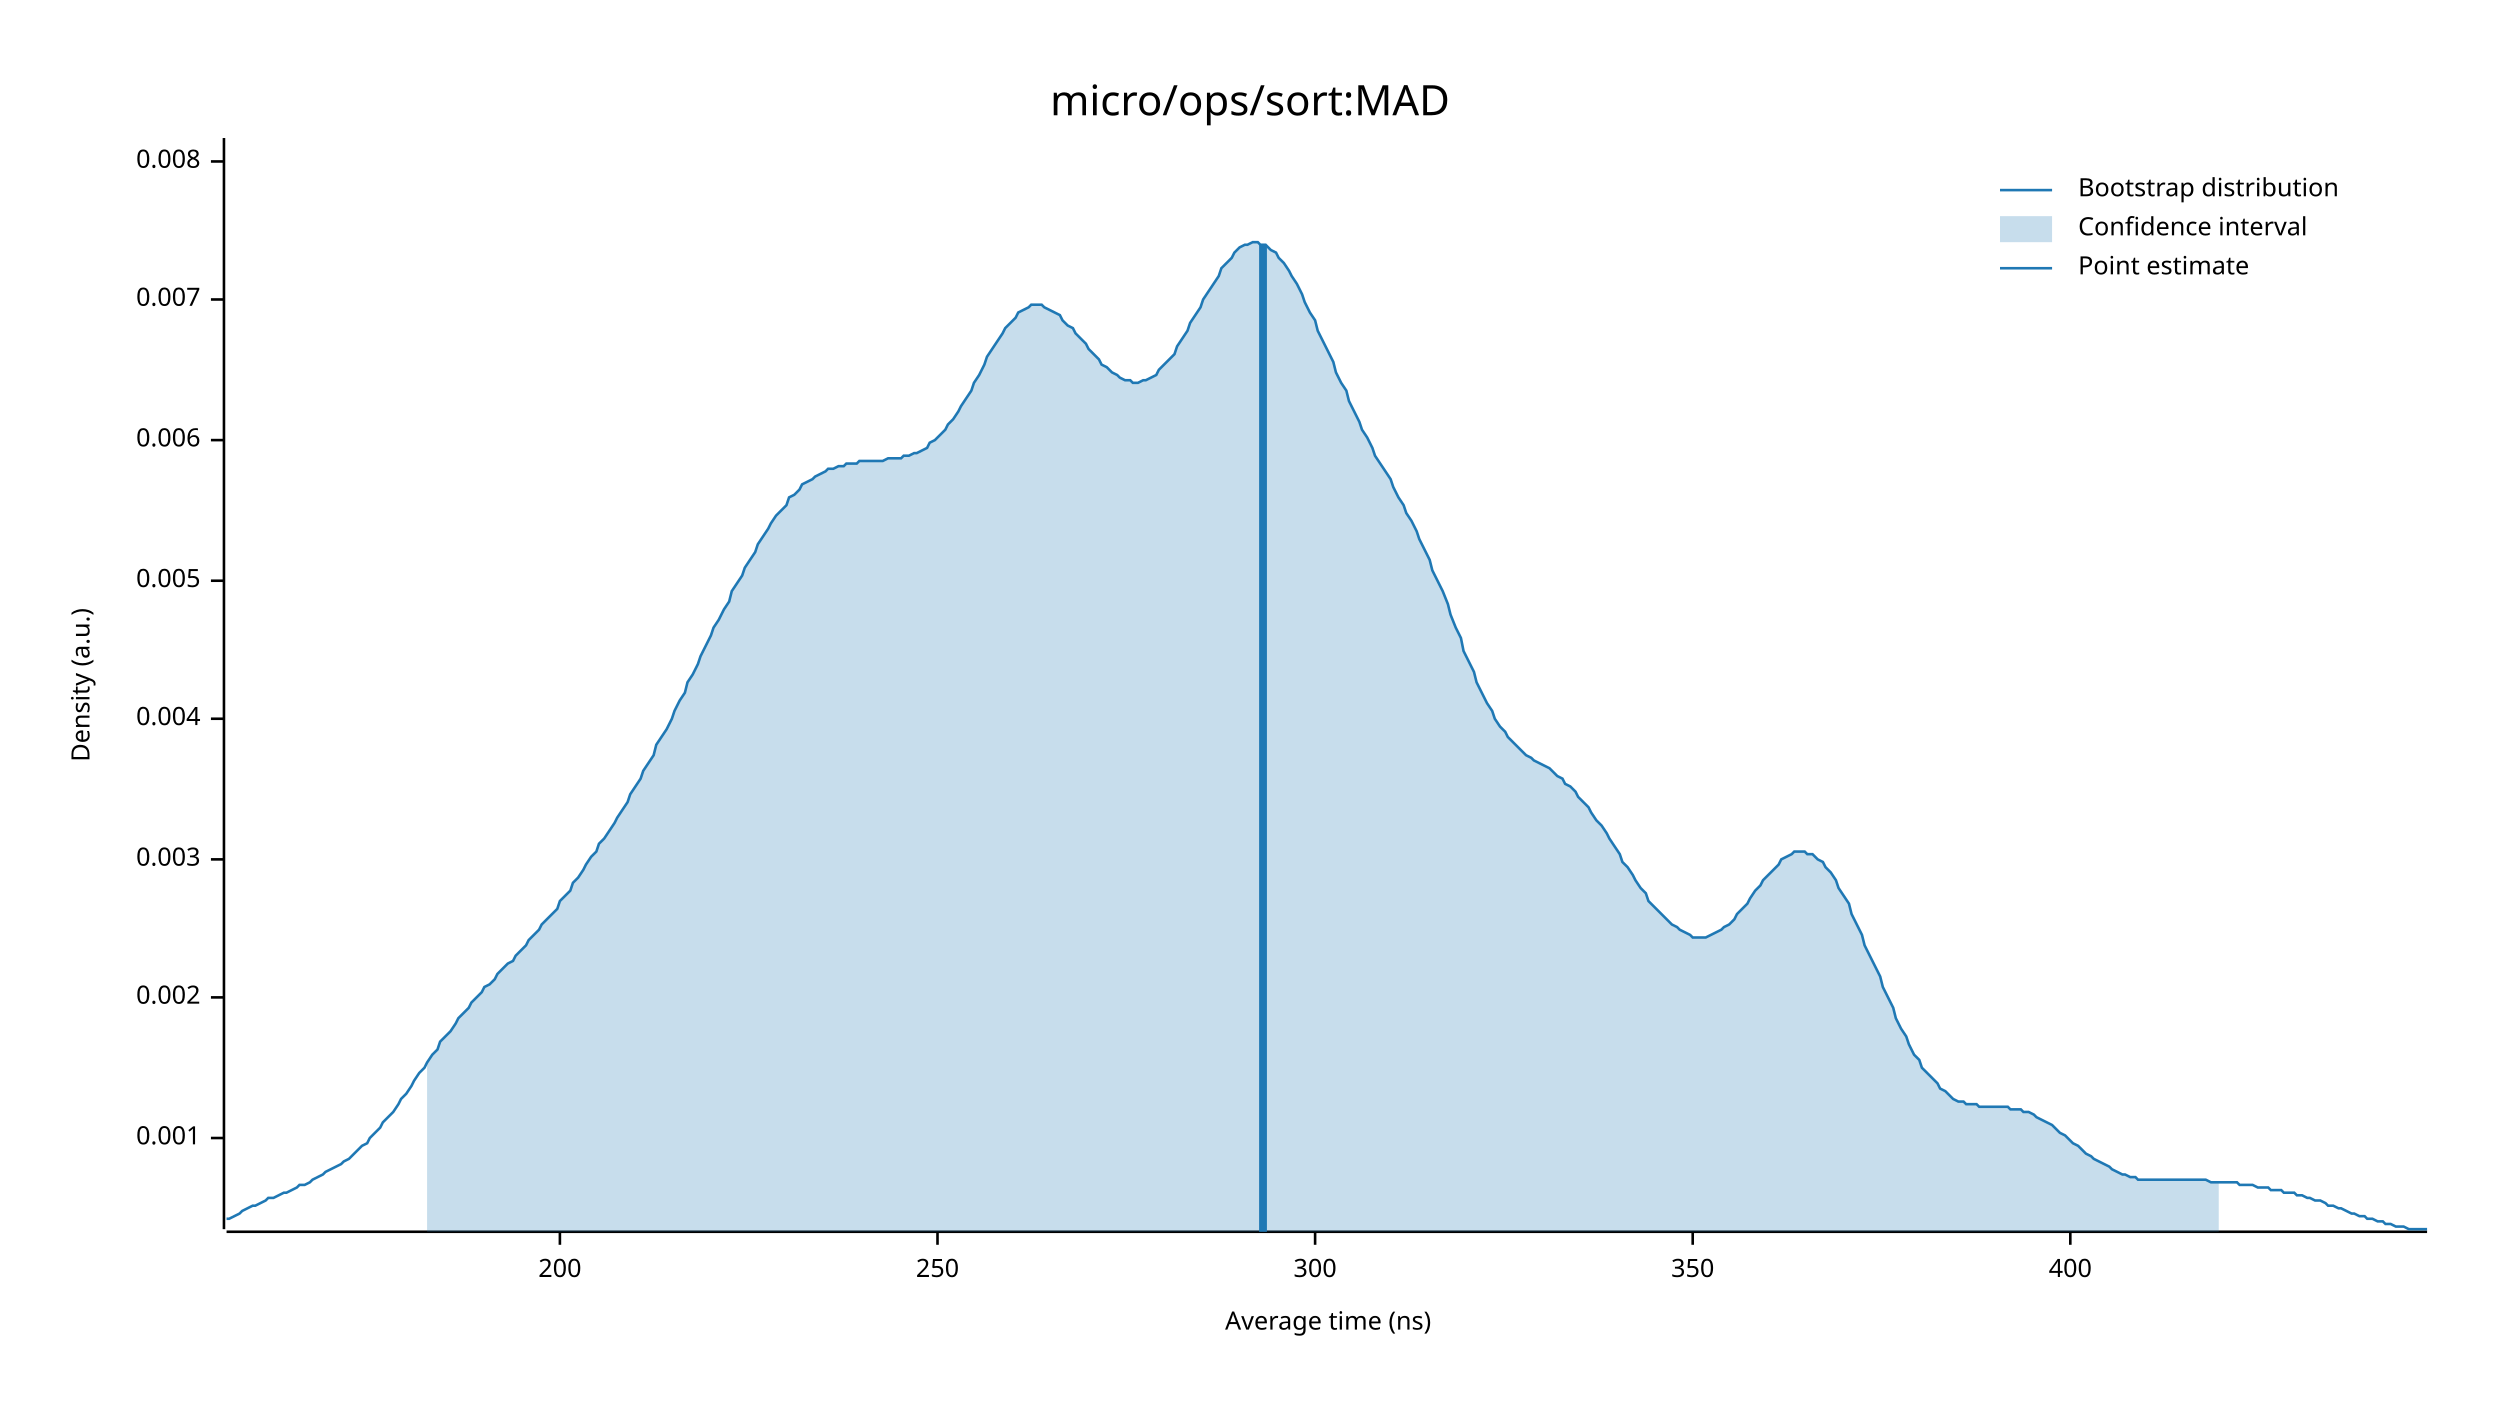
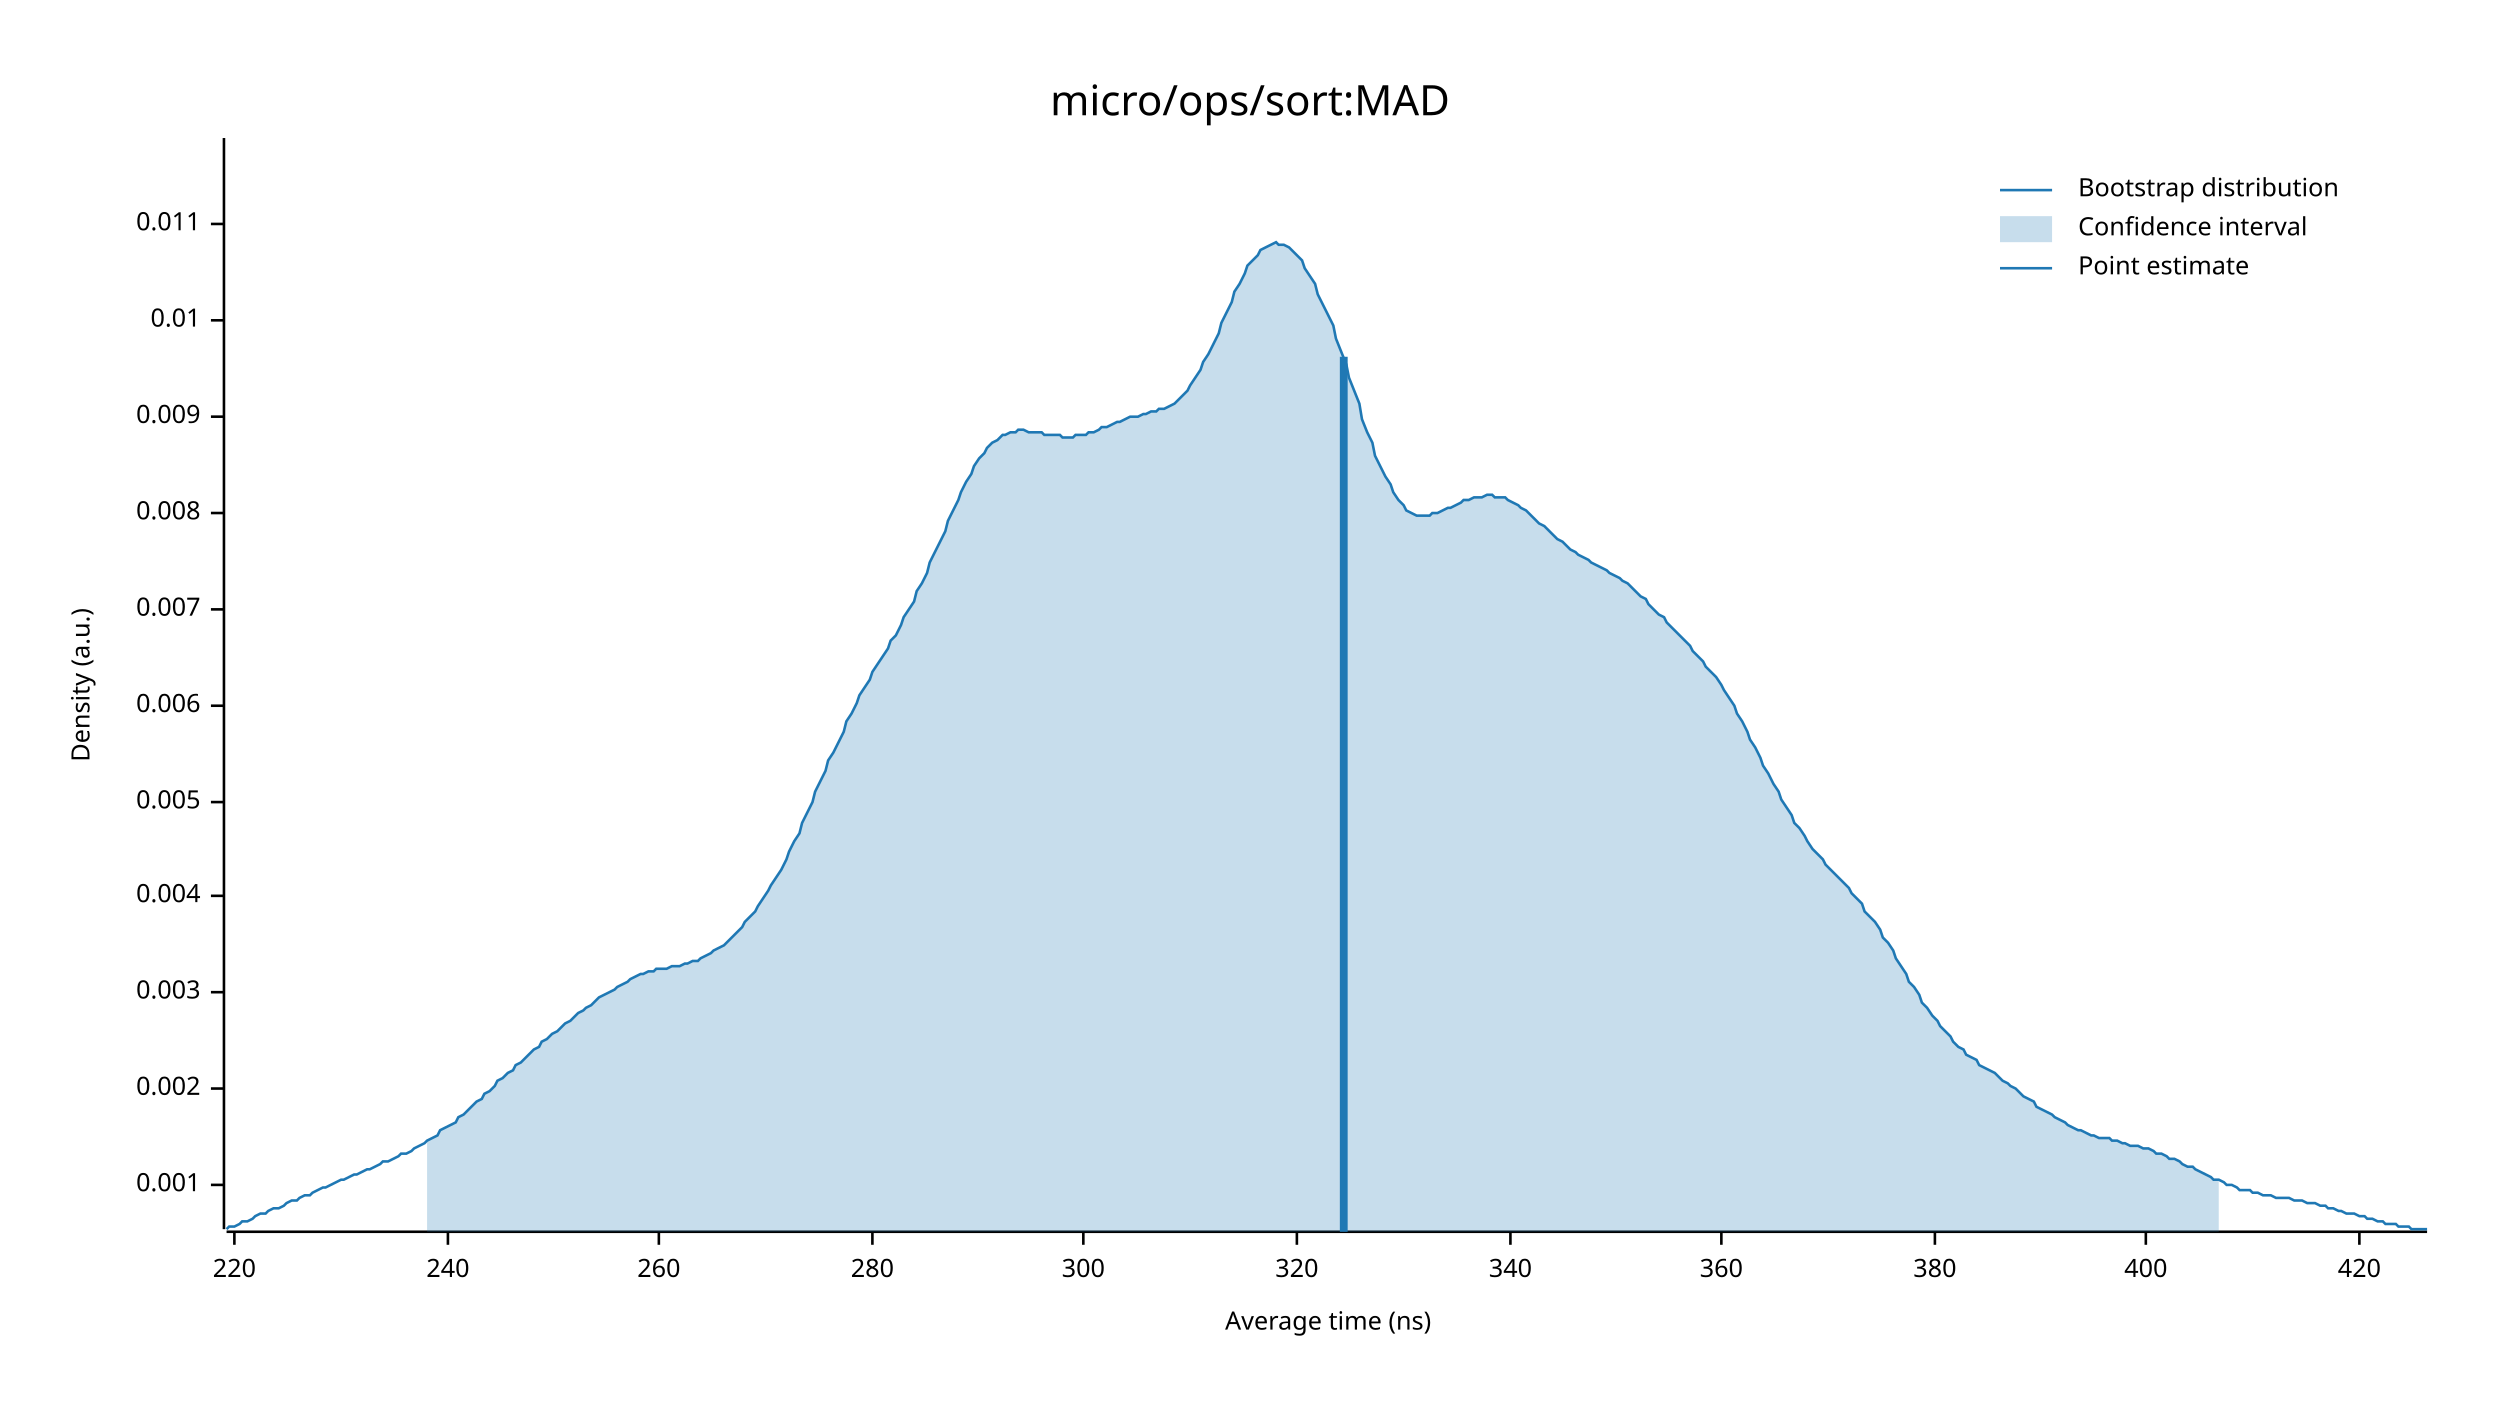
<svg xmlns="http://www.w3.org/2000/svg" width="960" height="540" viewBox="0 0 960 540">
  <text x="480" y="32" dy="0.76em" text-anchor="middle" font-family="sans-serif" font-size="16.129" opacity="1" fill="#000000">
micro/ops/sort:MAD
</text>
  <text x="27" y="263" dy="0.76em" text-anchor="middle" font-family="sans-serif" font-size="9.677" opacity="1" fill="#000000" transform="rotate(270, 27, 263)">
Density (a.u.)
</text>
  <text x="510" y="513" dy="-0.5ex" text-anchor="middle" font-family="sans-serif" font-size="9.677" opacity="1" fill="#000000">
Average time (ns)
</text>
  <polyline fill="none" opacity="1" stroke="#000000" stroke-width="1" points="86,53 86,472 " />
-   <text x="77" y="437" dy="0.5ex" text-anchor="end" font-family="sans-serif" font-size="9.677" opacity="1" fill="#000000">
+   <text x="77" y="455" dy="0.5ex" text-anchor="end" font-family="sans-serif" font-size="9.677" opacity="1" fill="#000000">
0.001
</text>
-   <polyline fill="none" opacity="1" stroke="#000000" stroke-width="1" points="81,437 86,437 " />
-   <text x="77" y="383" dy="0.5ex" text-anchor="end" font-family="sans-serif" font-size="9.677" opacity="1" fill="#000000">
+   <polyline fill="none" opacity="1" stroke="#000000" stroke-width="1" points="81,455 86,455 " />
+   <text x="77" y="418" dy="0.5ex" text-anchor="end" font-family="sans-serif" font-size="9.677" opacity="1" fill="#000000">
0.002
</text>
-   <polyline fill="none" opacity="1" stroke="#000000" stroke-width="1" points="81,383 86,383 " />
-   <text x="77" y="330" dy="0.5ex" text-anchor="end" font-family="sans-serif" font-size="9.677" opacity="1" fill="#000000">
+   <polyline fill="none" opacity="1" stroke="#000000" stroke-width="1" points="81,418 86,418 " />
+   <text x="77" y="381" dy="0.5ex" text-anchor="end" font-family="sans-serif" font-size="9.677" opacity="1" fill="#000000">
0.003
</text>
-   <polyline fill="none" opacity="1" stroke="#000000" stroke-width="1" points="81,330 86,330 " />
-   <text x="77" y="276" dy="0.5ex" text-anchor="end" font-family="sans-serif" font-size="9.677" opacity="1" fill="#000000">
+   <polyline fill="none" opacity="1" stroke="#000000" stroke-width="1" points="81,381 86,381 " />
+   <text x="77" y="344" dy="0.5ex" text-anchor="end" font-family="sans-serif" font-size="9.677" opacity="1" fill="#000000">
0.004
</text>
-   <polyline fill="none" opacity="1" stroke="#000000" stroke-width="1" points="81,276 86,276 " />
-   <text x="77" y="223" dy="0.5ex" text-anchor="end" font-family="sans-serif" font-size="9.677" opacity="1" fill="#000000">
+   <polyline fill="none" opacity="1" stroke="#000000" stroke-width="1" points="81,344 86,344 " />
+   <text x="77" y="308" dy="0.5ex" text-anchor="end" font-family="sans-serif" font-size="9.677" opacity="1" fill="#000000">
0.005
</text>
-   <polyline fill="none" opacity="1" stroke="#000000" stroke-width="1" points="81,223 86,223 " />
-   <text x="77" y="169" dy="0.5ex" text-anchor="end" font-family="sans-serif" font-size="9.677" opacity="1" fill="#000000">
+   <polyline fill="none" opacity="1" stroke="#000000" stroke-width="1" points="81,308 86,308 " />
+   <text x="77" y="271" dy="0.5ex" text-anchor="end" font-family="sans-serif" font-size="9.677" opacity="1" fill="#000000">
0.006
</text>
-   <polyline fill="none" opacity="1" stroke="#000000" stroke-width="1" points="81,169 86,169 " />
-   <text x="77" y="115" dy="0.5ex" text-anchor="end" font-family="sans-serif" font-size="9.677" opacity="1" fill="#000000">
+   <polyline fill="none" opacity="1" stroke="#000000" stroke-width="1" points="81,271 86,271 " />
+   <text x="77" y="234" dy="0.5ex" text-anchor="end" font-family="sans-serif" font-size="9.677" opacity="1" fill="#000000">
0.007
</text>
-   <polyline fill="none" opacity="1" stroke="#000000" stroke-width="1" points="81,115 86,115 " />
-   <text x="77" y="62" dy="0.5ex" text-anchor="end" font-family="sans-serif" font-size="9.677" opacity="1" fill="#000000">
+   <polyline fill="none" opacity="1" stroke="#000000" stroke-width="1" points="81,234 86,234 " />
+   <text x="77" y="197" dy="0.5ex" text-anchor="end" font-family="sans-serif" font-size="9.677" opacity="1" fill="#000000">
0.008
</text>
-   <polyline fill="none" opacity="1" stroke="#000000" stroke-width="1" points="81,62 86,62 " />
+   <polyline fill="none" opacity="1" stroke="#000000" stroke-width="1" points="81,197 86,197 " />
+   <text x="77" y="160" dy="0.5ex" text-anchor="end" font-family="sans-serif" font-size="9.677" opacity="1" fill="#000000">
+ 0.009
+ </text>
+   <polyline fill="none" opacity="1" stroke="#000000" stroke-width="1" points="81,160 86,160 " />
+   <text x="77" y="123" dy="0.5ex" text-anchor="end" font-family="sans-serif" font-size="9.677" opacity="1" fill="#000000">
+ 0.01
+ </text>
+   <polyline fill="none" opacity="1" stroke="#000000" stroke-width="1" points="81,123 86,123 " />
+   <text x="77" y="86" dy="0.5ex" text-anchor="end" font-family="sans-serif" font-size="9.677" opacity="1" fill="#000000">
+ 0.011
+ </text>
+   <polyline fill="none" opacity="1" stroke="#000000" stroke-width="1" points="81,86 86,86 " />
  <polyline fill="none" opacity="1" stroke="#000000" stroke-width="1" points="87,473 932,473 " />
-   <text x="215" y="483" dy="0.76em" text-anchor="middle" font-family="sans-serif" font-size="9.677" opacity="1" fill="#000000">
- 200
+   <text x="90" y="483" dy="0.76em" text-anchor="middle" font-family="sans-serif" font-size="9.677" opacity="1" fill="#000000">
+ 220
</text>
-   <polyline fill="none" opacity="1" stroke="#000000" stroke-width="1" points="215,473 215,478 " />
-   <text x="360" y="483" dy="0.76em" text-anchor="middle" font-family="sans-serif" font-size="9.677" opacity="1" fill="#000000">
- 250
+   <polyline fill="none" opacity="1" stroke="#000000" stroke-width="1" points="90,473 90,478 " />
+   <text x="172" y="483" dy="0.76em" text-anchor="middle" font-family="sans-serif" font-size="9.677" opacity="1" fill="#000000">
+ 240
</text>
-   <polyline fill="none" opacity="1" stroke="#000000" stroke-width="1" points="360,473 360,478 " />
-   <text x="505" y="483" dy="0.76em" text-anchor="middle" font-family="sans-serif" font-size="9.677" opacity="1" fill="#000000">
+   <polyline fill="none" opacity="1" stroke="#000000" stroke-width="1" points="172,473 172,478 " />
+   <text x="253" y="483" dy="0.76em" text-anchor="middle" font-family="sans-serif" font-size="9.677" opacity="1" fill="#000000">
+ 260
+ </text>
+   <polyline fill="none" opacity="1" stroke="#000000" stroke-width="1" points="253,473 253,478 " />
+   <text x="335" y="483" dy="0.76em" text-anchor="middle" font-family="sans-serif" font-size="9.677" opacity="1" fill="#000000">
+ 280
+ </text>
+   <polyline fill="none" opacity="1" stroke="#000000" stroke-width="1" points="335,473 335,478 " />
+   <text x="416" y="483" dy="0.76em" text-anchor="middle" font-family="sans-serif" font-size="9.677" opacity="1" fill="#000000">
300
</text>
-   <polyline fill="none" opacity="1" stroke="#000000" stroke-width="1" points="505,473 505,478 " />
-   <text x="650" y="483" dy="0.76em" text-anchor="middle" font-family="sans-serif" font-size="9.677" opacity="1" fill="#000000">
- 350
+   <polyline fill="none" opacity="1" stroke="#000000" stroke-width="1" points="416,473 416,478 " />
+   <text x="498" y="483" dy="0.76em" text-anchor="middle" font-family="sans-serif" font-size="9.677" opacity="1" fill="#000000">
+ 320
</text>
-   <polyline fill="none" opacity="1" stroke="#000000" stroke-width="1" points="650,473 650,478 " />
-   <text x="795" y="483" dy="0.76em" text-anchor="middle" font-family="sans-serif" font-size="9.677" opacity="1" fill="#000000">
+   <polyline fill="none" opacity="1" stroke="#000000" stroke-width="1" points="498,473 498,478 " />
+   <text x="580" y="483" dy="0.76em" text-anchor="middle" font-family="sans-serif" font-size="9.677" opacity="1" fill="#000000">
+ 340
+ </text>
+   <polyline fill="none" opacity="1" stroke="#000000" stroke-width="1" points="580,473 580,478 " />
+   <text x="661" y="483" dy="0.76em" text-anchor="middle" font-family="sans-serif" font-size="9.677" opacity="1" fill="#000000">
+ 360
+ </text>
+   <polyline fill="none" opacity="1" stroke="#000000" stroke-width="1" points="661,473 661,478 " />
+   <text x="743" y="483" dy="0.76em" text-anchor="middle" font-family="sans-serif" font-size="9.677" opacity="1" fill="#000000">
+ 380
+ </text>
+   <polyline fill="none" opacity="1" stroke="#000000" stroke-width="1" points="743,473 743,478 " />
+   <text x="824" y="483" dy="0.76em" text-anchor="middle" font-family="sans-serif" font-size="9.677" opacity="1" fill="#000000">
400
</text>
-   <polyline fill="none" opacity="1" stroke="#000000" stroke-width="1" points="795,473 795,478 " />
-   <polyline fill="none" opacity="1" stroke="#1F78B4" stroke-width="1" points="87,468 88,468 90,467 92,466 93,465 95,464 97,463 98,463 100,462 102,461 103,460 105,460 107,459 109,458 110,458 112,457 114,456 115,455 117,455 119,454 120,453 122,452 124,451 125,450 127,449 129,448 131,447 132,446 134,445 136,443 137,442 139,440 141,439 142,437 144,435 146,433 147,431 149,429 151,427 153,424 154,422 156,420 158,417 159,415 161,412 163,410 164,408 166,405 168,403 169,400 171,398 173,396 175,393 176,391 178,389 180,387 181,385 183,383 185,381 186,379 188,378 190,376 191,374 193,372 195,370 197,369 198,367 200,365 202,363 203,361 205,359 207,357 208,355 210,353 212,351 214,349 215,346 217,344 219,342 220,339 222,337 224,334 225,332 227,329 229,327 230,324 232,322 234,319 236,316 237,314 239,311 241,308 242,305 244,302 246,299 247,296 249,293 251,290 252,286 254,283 256,280 258,276 259,273 261,269 263,266 264,262 266,259 268,255 269,252 271,248 273,244 274,241 276,238 278,234 280,231 281,227 283,224 285,221 286,218 288,215 290,212 291,209 293,206 295,203 296,201 298,198 300,196 302,194 303,191 305,190 307,188 308,186 310,185 312,184 313,183 315,182 317,181 318,180 320,180 322,179 324,179 325,178 327,178 329,178 330,177 332,177 334,177 335,177 337,177 339,177 341,176 342,176 344,176 346,176 347,175 349,175 351,174 352,174 354,173 356,172 357,170 359,169 361,167 363,165 364,163 366,161 368,158 369,156 371,153 373,150 374,147 376,144 378,140 379,137 381,134 383,131 385,128 386,126 388,124 390,122 391,120 393,119 395,118 396,117 398,117 400,117 401,118 403,119 405,120 407,121 408,123 410,125 412,126 413,128 415,130 417,132 418,134 420,136 422,138 423,140 425,141 427,143 429,144 430,145 432,146 434,146 435,147 437,147 439,146 440,146 442,145 444,144 445,142 447,140 449,138 451,136 452,133 454,130 456,127 457,124 459,121 461,118 462,115 464,112 466,109 468,106 469,103 471,101 473,99 474,97 476,95 478,94 479,94 481,93 483,93 484,94 486,94 488,96 490,97 491,99 493,101 495,104 496,106 498,109 500,113 501,116 503,120 505,123 506,127 508,131 510,135 512,139 513,143 515,147 517,150 518,154 520,158 522,162 523,165 525,168 527,172 528,175 530,178 532,181 534,184 535,187 537,191 539,194 540,197 542,200 544,204 545,207 547,211 549,215 550,219 552,223 554,227 556,232 557,236 559,241 561,245 562,250 564,254 566,258 567,262 569,266 571,270 573,273 574,276 576,279 578,281 579,283 581,285 583,287 584,288 586,290 588,291 589,292 591,293 593,294 595,295 596,296 598,298 600,299 601,301 603,302 605,304 606,306 608,308 610,310 611,312 613,315 615,317 617,320 618,322 620,325 622,328 623,331 625,333 627,336 628,338 630,341 632,343 633,346 635,348 637,350 639,352 640,353 642,355 644,356 645,357 647,358 649,359 650,360 652,360 654,360 655,360 657,359 659,358 661,357 662,356 664,355 666,353 667,351 669,349 671,347 672,345 674,342 676,340 677,338 679,336 681,334 683,332 684,330 686,329 688,328 689,327 691,327 693,327 694,328 696,328 698,330 700,331 701,333 703,335 705,338 706,341 708,344 710,347 711,351 713,355 715,359 716,363 718,367 720,371 722,375 723,379 725,383 727,387 728,391 730,395 732,398 733,401 735,405 737,407 738,410 740,412 742,414 744,416 745,418 747,419 749,421 750,422 752,423 754,423 755,424 757,424 759,424 760,425 762,425 764,425 766,425 767,425 769,425 771,425 772,426 774,426 776,426 777,427 779,427 781,428 782,429 784,430 786,431 788,432 789,433 791,435 793,436 794,437 796,439 798,440 799,441 801,443 803,444 804,445 806,446 808,447 810,448 811,449 813,450 815,451 816,451 818,452 820,452 821,453 823,453 825,453 827,453 828,453 830,453 832,453 833,453 835,453 837,453 838,453 840,453 842,453 843,453 845,453 847,453 849,454 850,454 852,454 854,454 855,454 857,454 859,454 860,455 862,455 864,455 865,455 867,456 869,456 871,456 872,457 874,457 876,457 877,458 879,458 881,458 882,459 884,459 886,460 887,460 889,461 891,461 893,462 894,463 896,463 898,464 899,464 901,465 903,466 904,466 906,467 908,467 909,468 911,468 913,469 915,469 916,470 918,470 920,471 921,471 923,471 925,472 926,472 928,472 930,472 932,472 " />
-   <polygon opacity="0.25" fill="#1F78B4" points="164,408 166,405 168,403 169,400 171,398 173,396 175,393 176,391 178,389 180,387 181,385 183,383 185,381 186,379 188,378 190,376 191,374 193,372 195,370 197,369 198,367 200,365 202,363 203,361 205,359 207,357 208,355 210,353 212,351 214,349 215,346 217,344 219,342 220,339 222,337 224,334 225,332 227,329 229,327 230,324 232,322 234,319 236,316 237,314 239,311 241,308 242,305 244,302 246,299 247,296 249,293 251,290 252,286 254,283 256,280 258,276 259,273 261,269 263,266 264,262 266,259 268,255 269,252 271,248 273,244 274,241 276,238 278,234 280,231 281,227 283,224 285,221 286,218 288,215 290,212 291,209 293,206 295,203 296,201 298,198 300,196 302,194 303,191 305,190 307,188 308,186 310,185 312,184 313,183 315,182 317,181 318,180 320,180 322,179 324,179 325,178 327,178 329,178 330,177 332,177 334,177 335,177 337,177 339,177 341,176 342,176 344,176 346,176 347,175 349,175 351,174 352,174 354,173 356,172 357,170 359,169 361,167 363,165 364,163 366,161 368,158 369,156 371,153 373,150 374,147 376,144 378,140 379,137 381,134 383,131 385,128 386,126 388,124 390,122 391,120 393,119 395,118 396,117 398,117 400,117 401,118 403,119 405,120 407,121 408,123 410,125 412,126 413,128 415,130 417,132 418,134 420,136 422,138 423,140 425,141 427,143 429,144 430,145 432,146 434,146 435,147 437,147 439,146 440,146 442,145 444,144 445,142 447,140 449,138 451,136 452,133 454,130 456,127 457,124 459,121 461,118 462,115 464,112 466,109 468,106 469,103 471,101 473,99 474,97 476,95 478,94 479,94 481,93 483,93 484,94 486,94 488,96 490,97 491,99 493,101 495,104 496,106 498,109 500,113 501,116 503,120 505,123 506,127 508,131 510,135 512,139 513,143 515,147 517,150 518,154 520,158 522,162 523,165 525,168 527,172 528,175 530,178 532,181 534,184 535,187 537,191 539,194 540,197 542,200 544,204 545,207 547,211 549,215 550,219 552,223 554,227 556,232 557,236 559,241 561,245 562,250 564,254 566,258 567,262 569,266 571,270 573,273 574,276 576,279 578,281 579,283 581,285 583,287 584,288 586,290 588,291 589,292 591,293 593,294 595,295 596,296 598,298 600,299 601,301 603,302 605,304 606,306 608,308 610,310 611,312 613,315 615,317 617,320 618,322 620,325 622,328 623,331 625,333 627,336 628,338 630,341 632,343 633,346 635,348 637,350 639,352 640,353 642,355 644,356 645,357 647,358 649,359 650,360 652,360 654,360 655,360 657,359 659,358 661,357 662,356 664,355 666,353 667,351 669,349 671,347 672,345 674,342 676,340 677,338 679,336 681,334 683,332 684,330 686,329 688,328 689,327 691,327 693,327 694,328 696,328 698,330 700,331 701,333 703,335 705,338 706,341 708,344 710,347 711,351 713,355 715,359 716,363 718,367 720,371 722,375 723,379 725,383 727,387 728,391 730,395 732,398 733,401 735,405 737,407 738,410 740,412 742,414 744,416 745,418 747,419 749,421 750,422 752,423 754,423 755,424 757,424 759,424 760,425 762,425 764,425 766,425 767,425 769,425 771,425 772,426 774,426 776,426 777,427 779,427 781,428 782,429 784,430 786,431 788,432 789,433 791,435 793,436 794,437 796,439 798,440 799,441 801,443 803,444 804,445 806,446 808,447 810,448 811,449 813,450 815,451 816,451 818,452 820,452 821,453 823,453 825,453 827,453 828,453 830,453 832,453 833,453 835,453 837,453 838,453 840,453 842,453 843,453 845,453 847,453 849,454 850,454 852,454 852,473 164,473 " />
-   <polyline fill="none" opacity="1" stroke="#1F78B4" stroke-width="3" points="485,473 485,94 " />
+   <polyline fill="none" opacity="1" stroke="#000000" stroke-width="1" points="824,473 824,478 " />
+   <text x="906" y="483" dy="0.76em" text-anchor="middle" font-family="sans-serif" font-size="9.677" opacity="1" fill="#000000">
+ 420
+ </text>
+   <polyline fill="none" opacity="1" stroke="#000000" stroke-width="1" points="906,473 906,478 " />
+   <polyline fill="none" opacity="1" stroke="#1F78B4" stroke-width="1" points="87,472 88,471 90,471 92,470 93,469 95,469 97,468 98,467 100,466 102,466 103,465 105,464 107,464 109,463 110,462 112,461 114,461 115,460 117,459 119,459 120,458 122,457 124,456 125,456 127,455 129,454 131,453 132,453 134,452 136,451 137,451 139,450 141,449 142,449 144,448 146,447 147,446 149,446 151,445 153,444 154,443 156,443 158,442 159,441 161,440 163,439 164,438 166,437 168,436 169,434 171,433 173,432 175,431 176,429 178,428 180,426 181,425 183,423 185,422 186,420 188,419 190,417 191,415 193,414 195,412 197,411 198,409 200,408 202,406 203,405 205,403 207,402 208,400 210,399 212,397 214,396 215,395 217,393 219,392 220,391 222,389 224,388 225,387 227,386 229,384 230,383 232,382 234,381 236,380 237,379 239,378 241,377 242,376 244,375 246,374 247,374 249,373 251,373 252,372 254,372 256,372 258,371 259,371 261,371 263,370 264,370 266,369 268,369 269,368 271,367 273,366 274,365 276,364 278,363 280,361 281,360 283,358 285,356 286,354 288,352 290,350 291,348 293,345 295,342 296,340 298,337 300,334 302,330 303,327 305,323 307,320 308,316 310,312 312,308 313,304 315,300 317,296 318,292 320,289 322,285 324,281 325,277 327,274 329,270 330,267 332,264 334,261 335,258 337,255 339,252 341,249 342,246 344,244 346,240 347,237 349,234 351,231 352,227 354,224 356,220 357,216 359,212 361,208 363,204 364,200 366,196 368,192 369,189 371,185 373,182 374,179 376,176 378,174 379,172 381,170 383,169 385,167 386,167 388,166 390,166 391,165 393,165 395,166 396,166 398,166 400,166 401,167 403,167 405,167 407,167 408,168 410,168 412,168 413,167 415,167 417,167 418,166 420,166 422,165 423,164 425,164 427,163 429,162 430,162 432,161 434,160 435,160 437,160 439,159 440,159 442,158 444,158 445,157 447,157 449,156 451,155 452,154 454,152 456,150 457,148 459,145 461,142 462,139 464,136 466,132 468,128 469,124 471,120 473,116 474,112 476,109 478,105 479,102 481,100 483,98 484,96 486,95 488,94 490,93 491,94 493,94 495,95 496,96 498,98 500,100 501,103 503,106 505,109 506,113 508,117 510,121 512,125 513,130 515,135 517,140 518,145 520,150 522,155 523,161 525,166 527,170 528,175 530,179 532,183 534,186 535,189 537,192 539,194 540,196 542,197 544,198 545,198 547,198 549,198 550,197 552,197 554,196 556,195 557,195 559,194 561,193 562,192 564,192 566,191 567,191 569,191 571,190 573,190 574,191 576,191 578,191 579,192 581,193 583,194 584,195 586,196 588,198 589,199 591,201 593,202 595,204 596,205 598,207 600,208 601,209 603,211 605,212 606,213 608,214 610,215 611,216 613,217 615,218 617,219 618,220 620,221 622,222 623,223 625,224 627,226 628,227 630,229 632,230 633,232 635,234 637,236 639,237 640,239 642,241 644,243 645,244 647,246 649,248 650,250 652,252 654,254 655,256 657,258 659,260 661,263 662,265 664,268 666,271 667,274 669,277 671,281 672,284 674,287 676,291 677,294 679,297 681,301 683,304 684,307 686,310 688,313 689,316 691,318 693,321 694,323 696,326 698,328 700,330 701,332 703,334 705,336 706,337 708,339 710,341 711,343 713,345 715,347 716,350 718,352 720,354 722,357 723,360 725,362 727,365 728,368 730,371 732,374 733,377 735,379 737,382 738,385 740,387 742,390 744,392 745,394 747,396 749,398 750,400 752,402 754,403 755,405 757,406 759,407 760,409 762,410 764,411 766,412 767,413 769,415 771,416 772,417 774,418 776,420 777,421 779,422 781,423 782,425 784,426 786,427 788,428 789,429 791,430 793,431 794,432 796,433 798,434 799,434 801,435 803,436 804,436 806,437 808,437 810,437 811,438 813,438 815,439 816,439 818,440 820,440 821,440 823,441 825,441 827,442 828,443 830,443 832,444 833,445 835,445 837,446 838,447 840,448 842,448 843,449 845,450 847,451 849,452 850,453 852,453 854,454 855,455 857,455 859,456 860,457 862,457 864,457 865,458 867,458 869,459 871,459 872,459 874,460 876,460 877,460 879,460 881,461 882,461 884,461 886,462 887,462 889,462 891,463 893,463 894,464 896,464 898,465 899,465 901,466 903,466 904,466 906,467 908,467 909,468 911,468 913,469 915,469 916,470 918,470 920,470 921,471 923,471 925,471 926,472 928,472 930,472 932,472 " />
+   <polygon opacity="0.25" fill="#1F78B4" points="164,438 166,437 168,436 169,434 171,433 173,432 175,431 176,429 178,428 180,426 181,425 183,423 185,422 186,420 188,419 190,417 191,415 193,414 195,412 197,411 198,409 200,408 202,406 203,405 205,403 207,402 208,400 210,399 212,397 214,396 215,395 217,393 219,392 220,391 222,389 224,388 225,387 227,386 229,384 230,383 232,382 234,381 236,380 237,379 239,378 241,377 242,376 244,375 246,374 247,374 249,373 251,373 252,372 254,372 256,372 258,371 259,371 261,371 263,370 264,370 266,369 268,369 269,368 271,367 273,366 274,365 276,364 278,363 280,361 281,360 283,358 285,356 286,354 288,352 290,350 291,348 293,345 295,342 296,340 298,337 300,334 302,330 303,327 305,323 307,320 308,316 310,312 312,308 313,304 315,300 317,296 318,292 320,289 322,285 324,281 325,277 327,274 329,270 330,267 332,264 334,261 335,258 337,255 339,252 341,249 342,246 344,244 346,240 347,237 349,234 351,231 352,227 354,224 356,220 357,216 359,212 361,208 363,204 364,200 366,196 368,192 369,189 371,185 373,182 374,179 376,176 378,174 379,172 381,170 383,169 385,167 386,167 388,166 390,166 391,165 393,165 395,166 396,166 398,166 400,166 401,167 403,167 405,167 407,167 408,168 410,168 412,168 413,167 415,167 417,167 418,166 420,166 422,165 423,164 425,164 427,163 429,162 430,162 432,161 434,160 435,160 437,160 439,159 440,159 442,158 444,158 445,157 447,157 449,156 451,155 452,154 454,152 456,150 457,148 459,145 461,142 462,139 464,136 466,132 468,128 469,124 471,120 473,116 474,112 476,109 478,105 479,102 481,100 483,98 484,96 486,95 488,94 490,93 491,94 493,94 495,95 496,96 498,98 500,100 501,103 503,106 505,109 506,113 508,117 510,121 512,125 513,130 515,135 517,140 518,145 520,150 522,155 523,161 525,166 527,170 528,175 530,179 532,183 534,186 535,189 537,192 539,194 540,196 542,197 544,198 545,198 547,198 549,198 550,197 552,197 554,196 556,195 557,195 559,194 561,193 562,192 564,192 566,191 567,191 569,191 571,190 573,190 574,191 576,191 578,191 579,192 581,193 583,194 584,195 586,196 588,198 589,199 591,201 593,202 595,204 596,205 598,207 600,208 601,209 603,211 605,212 606,213 608,214 610,215 611,216 613,217 615,218 617,219 618,220 620,221 622,222 623,223 625,224 627,226 628,227 630,229 632,230 633,232 635,234 637,236 639,237 640,239 642,241 644,243 645,244 647,246 649,248 650,250 652,252 654,254 655,256 657,258 659,260 661,263 662,265 664,268 666,271 667,274 669,277 671,281 672,284 674,287 676,291 677,294 679,297 681,301 683,304 684,307 686,310 688,313 689,316 691,318 693,321 694,323 696,326 698,328 700,330 701,332 703,334 705,336 706,337 708,339 710,341 711,343 713,345 715,347 716,350 718,352 720,354 722,357 723,360 725,362 727,365 728,368 730,371 732,374 733,377 735,379 737,382 738,385 740,387 742,390 744,392 745,394 747,396 749,398 750,400 752,402 754,403 755,405 757,406 759,407 760,409 762,410 764,411 766,412 767,413 769,415 771,416 772,417 774,418 776,420 777,421 779,422 781,423 782,425 784,426 786,427 788,428 789,429 791,430 793,431 794,432 796,433 798,434 799,434 801,435 803,436 804,436 806,437 808,437 810,437 811,438 813,438 815,439 816,439 818,440 820,440 821,440 823,441 825,441 827,442 828,443 830,443 832,444 833,445 835,445 837,446 838,447 840,448 842,448 843,449 845,450 847,451 849,452 850,453 852,453 852,473 164,473 " />
+   <polyline fill="none" opacity="1" stroke="#1F78B4" stroke-width="3" points="516,473 516,137 " />
  <text x="798" y="68" dy="0.76em" text-anchor="start" font-family="sans-serif" font-size="9.677" opacity="1" fill="#000000">
Bootstrap distribution
</text>
  <text x="798" y="83" dy="0.76em" text-anchor="start" font-family="sans-serif" font-size="9.677" opacity="1" fill="#000000">
Confidence interval
</text>
  <text x="798" y="98" dy="0.76em" text-anchor="start" font-family="sans-serif" font-size="9.677" opacity="1" fill="#000000">
Point estimate
</text>
  <polyline fill="none" opacity="1" stroke="#1F78B4" stroke-width="1" points="768,73 788,73 " />
  <rect x="768" y="83" width="20" height="10" opacity="0.25" fill="#1F78B4" stroke="none" />
  <polyline fill="none" opacity="1" stroke="#1F78B4" stroke-width="1" points="768,103 788,103 " />
</svg>
